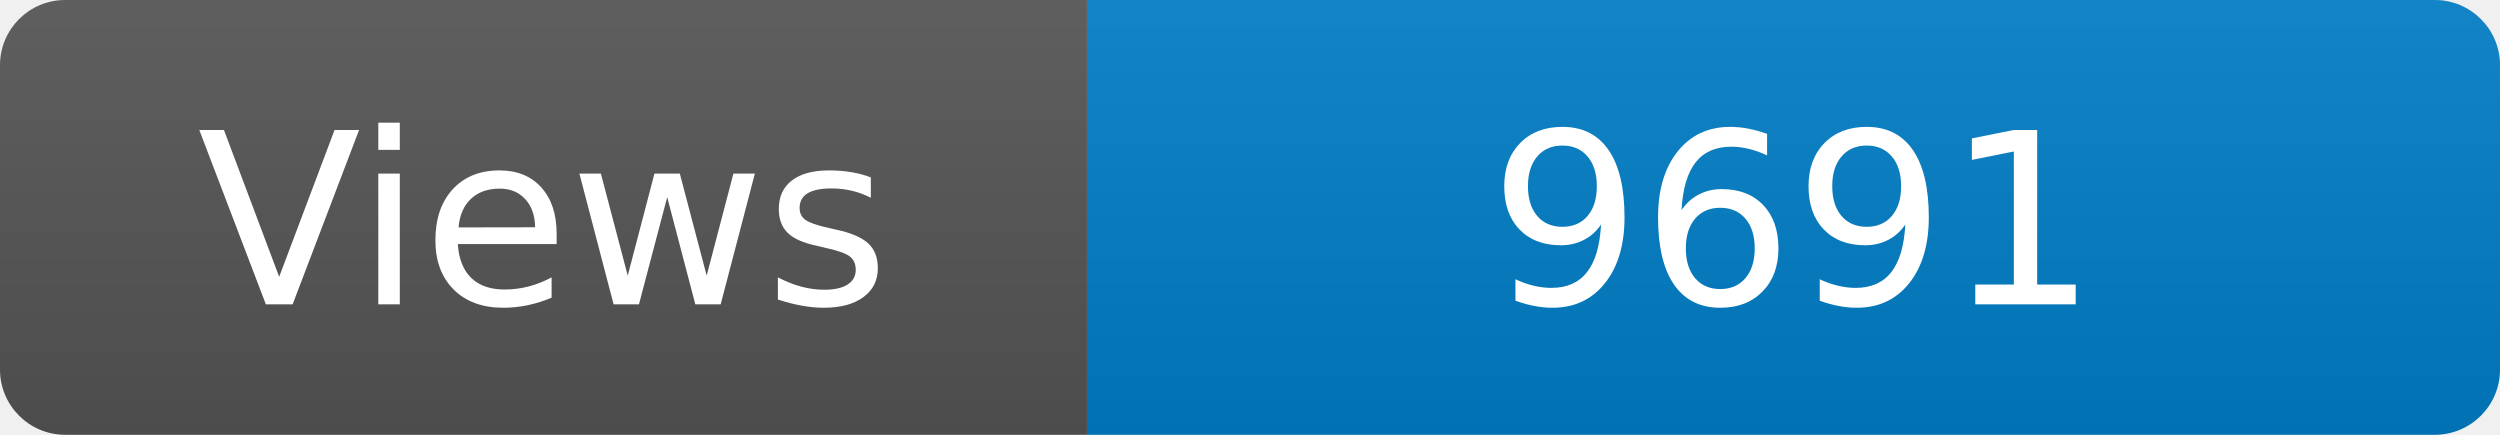
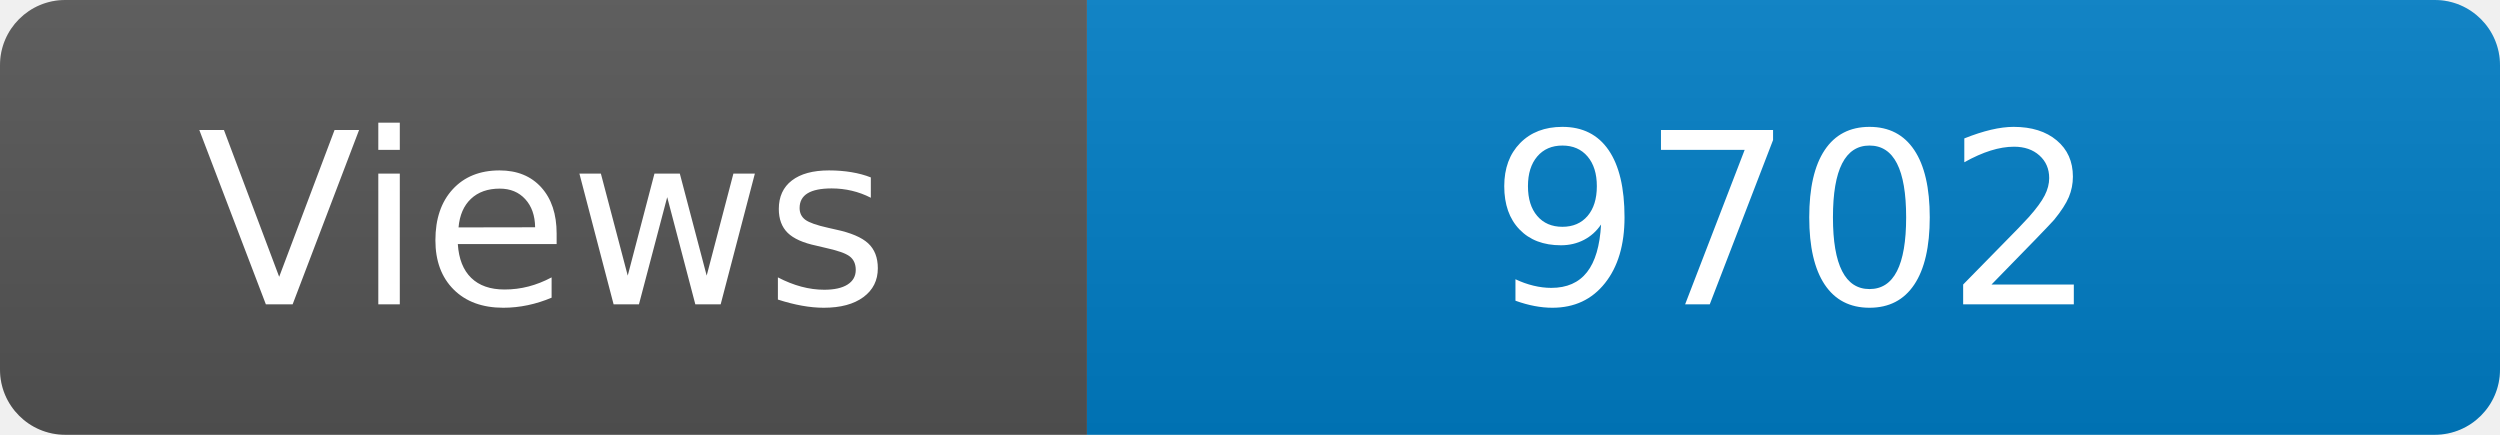
<svg xmlns="http://www.w3.org/2000/svg" width="115" height="20" role="img" aria-label="Maintained?: yes">
  <linearGradient id="s" x2="0" y2="100%">
    <stop offset="0" stop-color="#bbb" stop-opacity=".1" />
    <stop offset="1" stop-opacity=".1" />
  </linearGradient>
  <clipPath id="r">
    <rect width="115" height="20" rx="3" fill="#fff" />
  </clipPath>
  <g clip-path="url(#r)">
    <rect width="50" height="20" fill="#555" />
    <rect x="50" width="160" height="20" fill="#007ec6" />
    <rect width="115" height="20" fill="url(#s)" />
  </g>
  <g fill="#fff" text-anchor="middle" font-family="Verdana,Geneva,DejaVu Sans,sans-serif" font-size="110">
    <text x="250" y="140" transform="scale(.1)" fill="#fff">Views</text>
-     <text x="825" y="140" transform="scale(.1)" fill="#fff">9691</text>
+     <text x="825" y="140" transform="scale(.1)" fill="#fff">9702</text>
  </g>
</svg>
